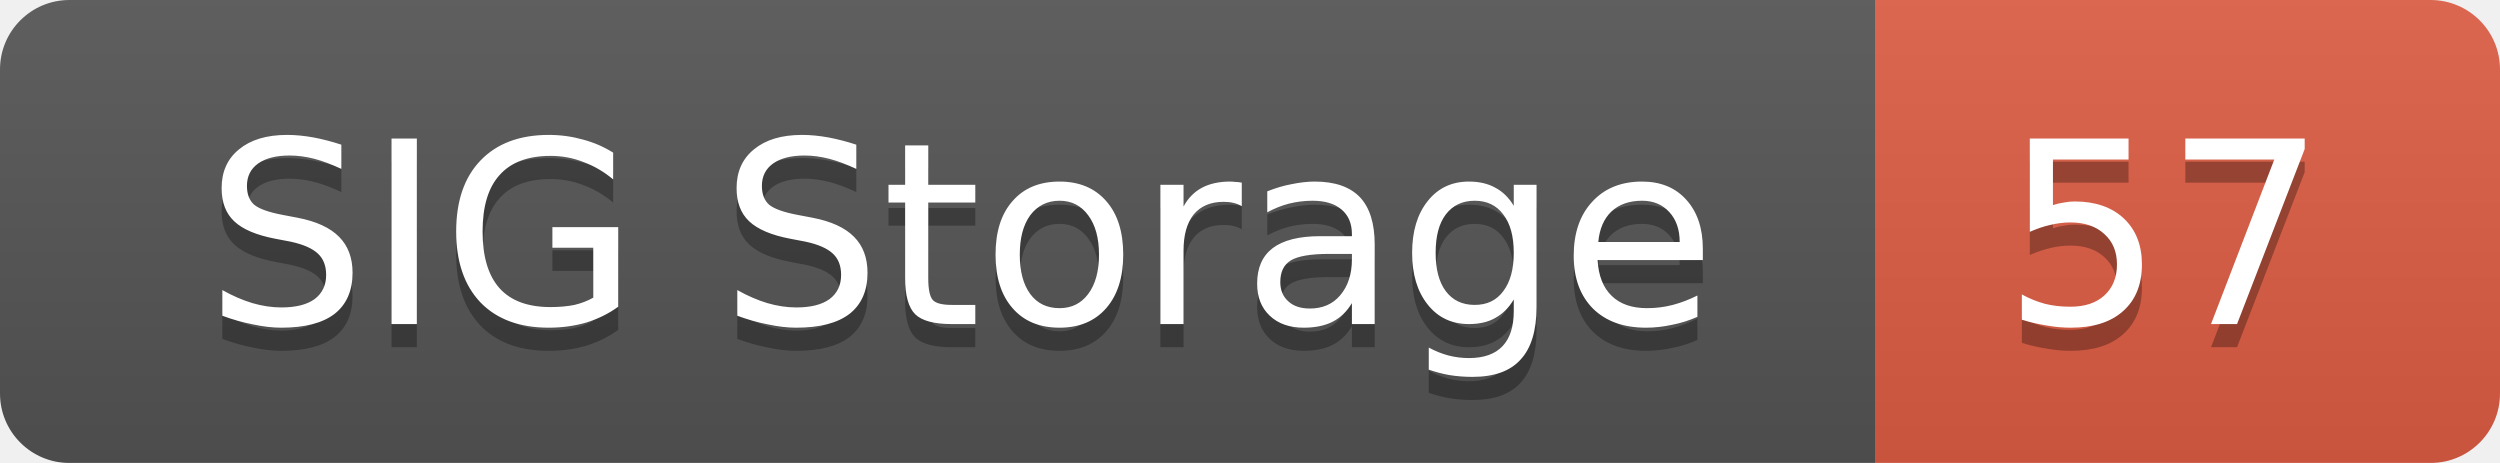
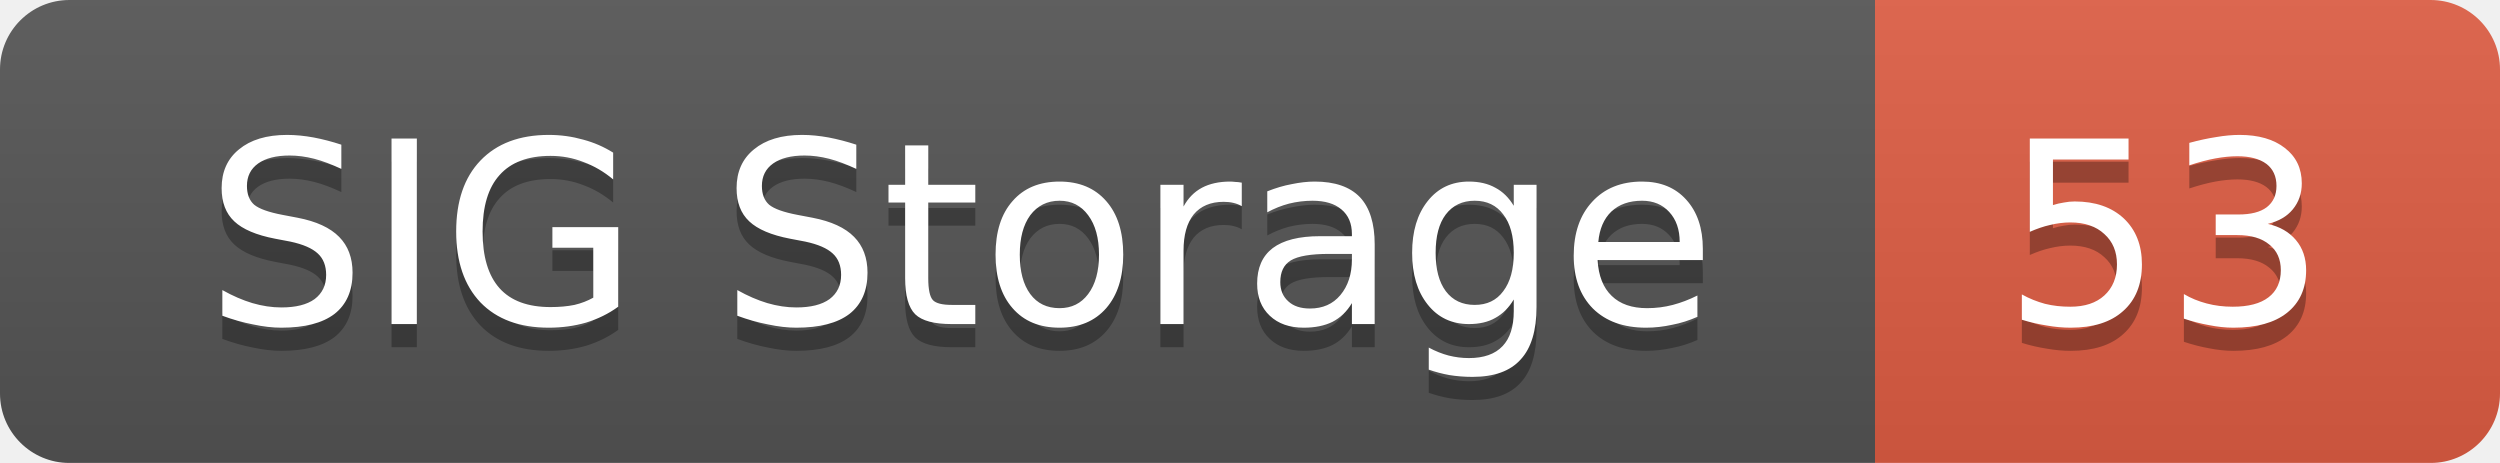
<svg xmlns="http://www.w3.org/2000/svg" width="108" height="20">
  <linearGradient id="smooth" x2="0" y2="100%">
    <stop offset="0" stop-color="#bbb" stop-opacity=".1" />
    <stop offset="1" stop-opacity=".1" />
  </linearGradient>
  <mask id="round">
    <rect width="108" height="20" rx="3" fill="#fff" />
  </mask>
  <g mask="url(#round)">
    <rect width="81" height="20" fill="#555" />
    <rect x="81" width="27" height="20" fill="#e05d44" />
    <rect width="108" height="20" fill="url(#smooth)" />
  </g>
  <g fill="#fff" text-anchor="middle" font-family="DejaVu Sans,Verdana,Geneva,sans-serif" font-size="11">
    <text x="41.5" y="15" fill="#010101" fill-opacity=".3">SIG Storage</text>
    <text x="41.5" y="14">SIG Storage</text>
-     <text x="93.5" y="15" fill="#010101" fill-opacity=".3">57</text>
-     <text x="93.5" y="14">57</text>
+     <text x="93.5" y="15" fill="#010101" fill-opacity=".3">53</text>
+     <text x="93.5" y="14">53</text>
  </g>
</svg>
